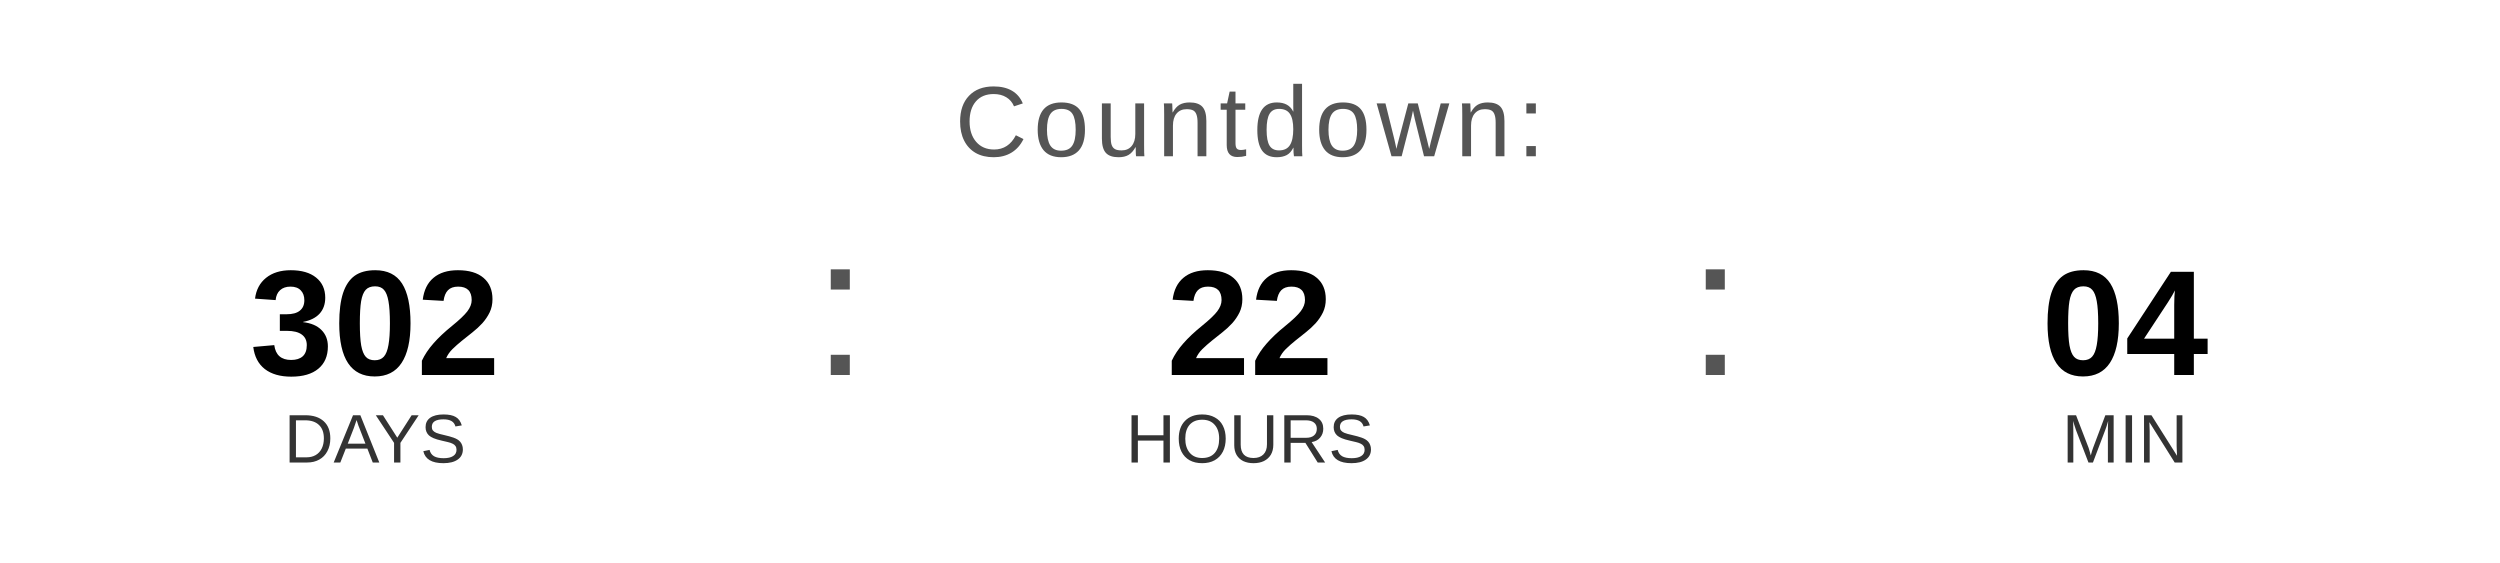
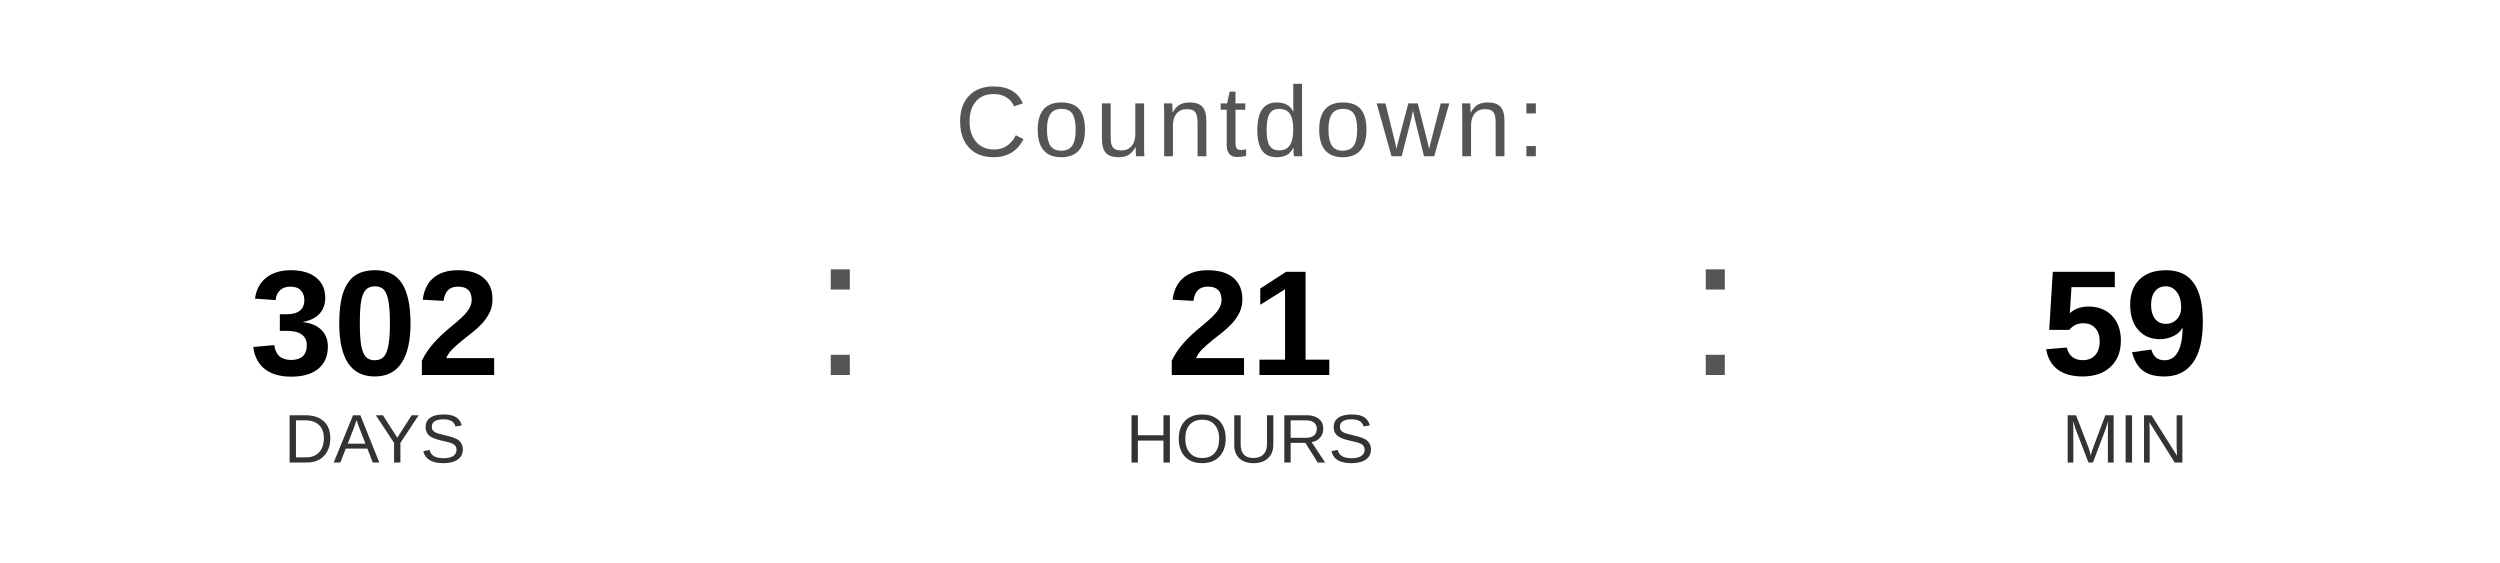
<svg xmlns="http://www.w3.org/2000/svg" width="400" height="90" viewBox="0 0 400 90">
  <text x="200" y="25" font-family="Arial, Helvetica, sans-serif" font-size="16" fill="#555555" text-anchor="middle" letter-spacing="1">
    Countdown:
  </text>
  <text x="60" y="60" font-family="Arial, Helvetica, sans-serif" font-size="24" font-weight="bold" fill="#000000" text-anchor="middle">302</text>
  <text x="60" y="74" font-family="Arial, Helvetica, sans-serif" font-size="11" fill="#333333" text-anchor="middle">DAYS</text>
  <text x="130" y="60" font-family="Arial, sans-serif" font-size="32" fill="#555555">:</text>
-   <text x="200" y="60" font-family="Arial, Helvetica, sans-serif" font-size="24" font-weight="bold" fill="#000000" text-anchor="middle">22</text>
+   <text x="200" y="60" font-family="Arial, Helvetica, sans-serif" font-size="24" font-weight="bold" fill="#000000" text-anchor="middle">21</text>
  <text x="200" y="74" font-family="Arial, Helvetica, sans-serif" font-size="11" fill="#333333" text-anchor="middle">HOURS</text>
  <text x="270" y="60" font-family="Arial, sans-serif" font-size="32" fill="#555555">:</text>
-   <text x="340" y="60" font-family="Arial, Helvetica, sans-serif" font-size="24" font-weight="bold" fill="#000000" text-anchor="middle">04</text>
+   <text x="340" y="60" font-family="Arial, Helvetica, sans-serif" font-size="24" font-weight="bold" fill="#000000" text-anchor="middle">59</text>
  <text x="340" y="74" font-family="Arial, Helvetica, sans-serif" font-size="11" fill="#333333" text-anchor="middle">MIN</text>
</svg>
